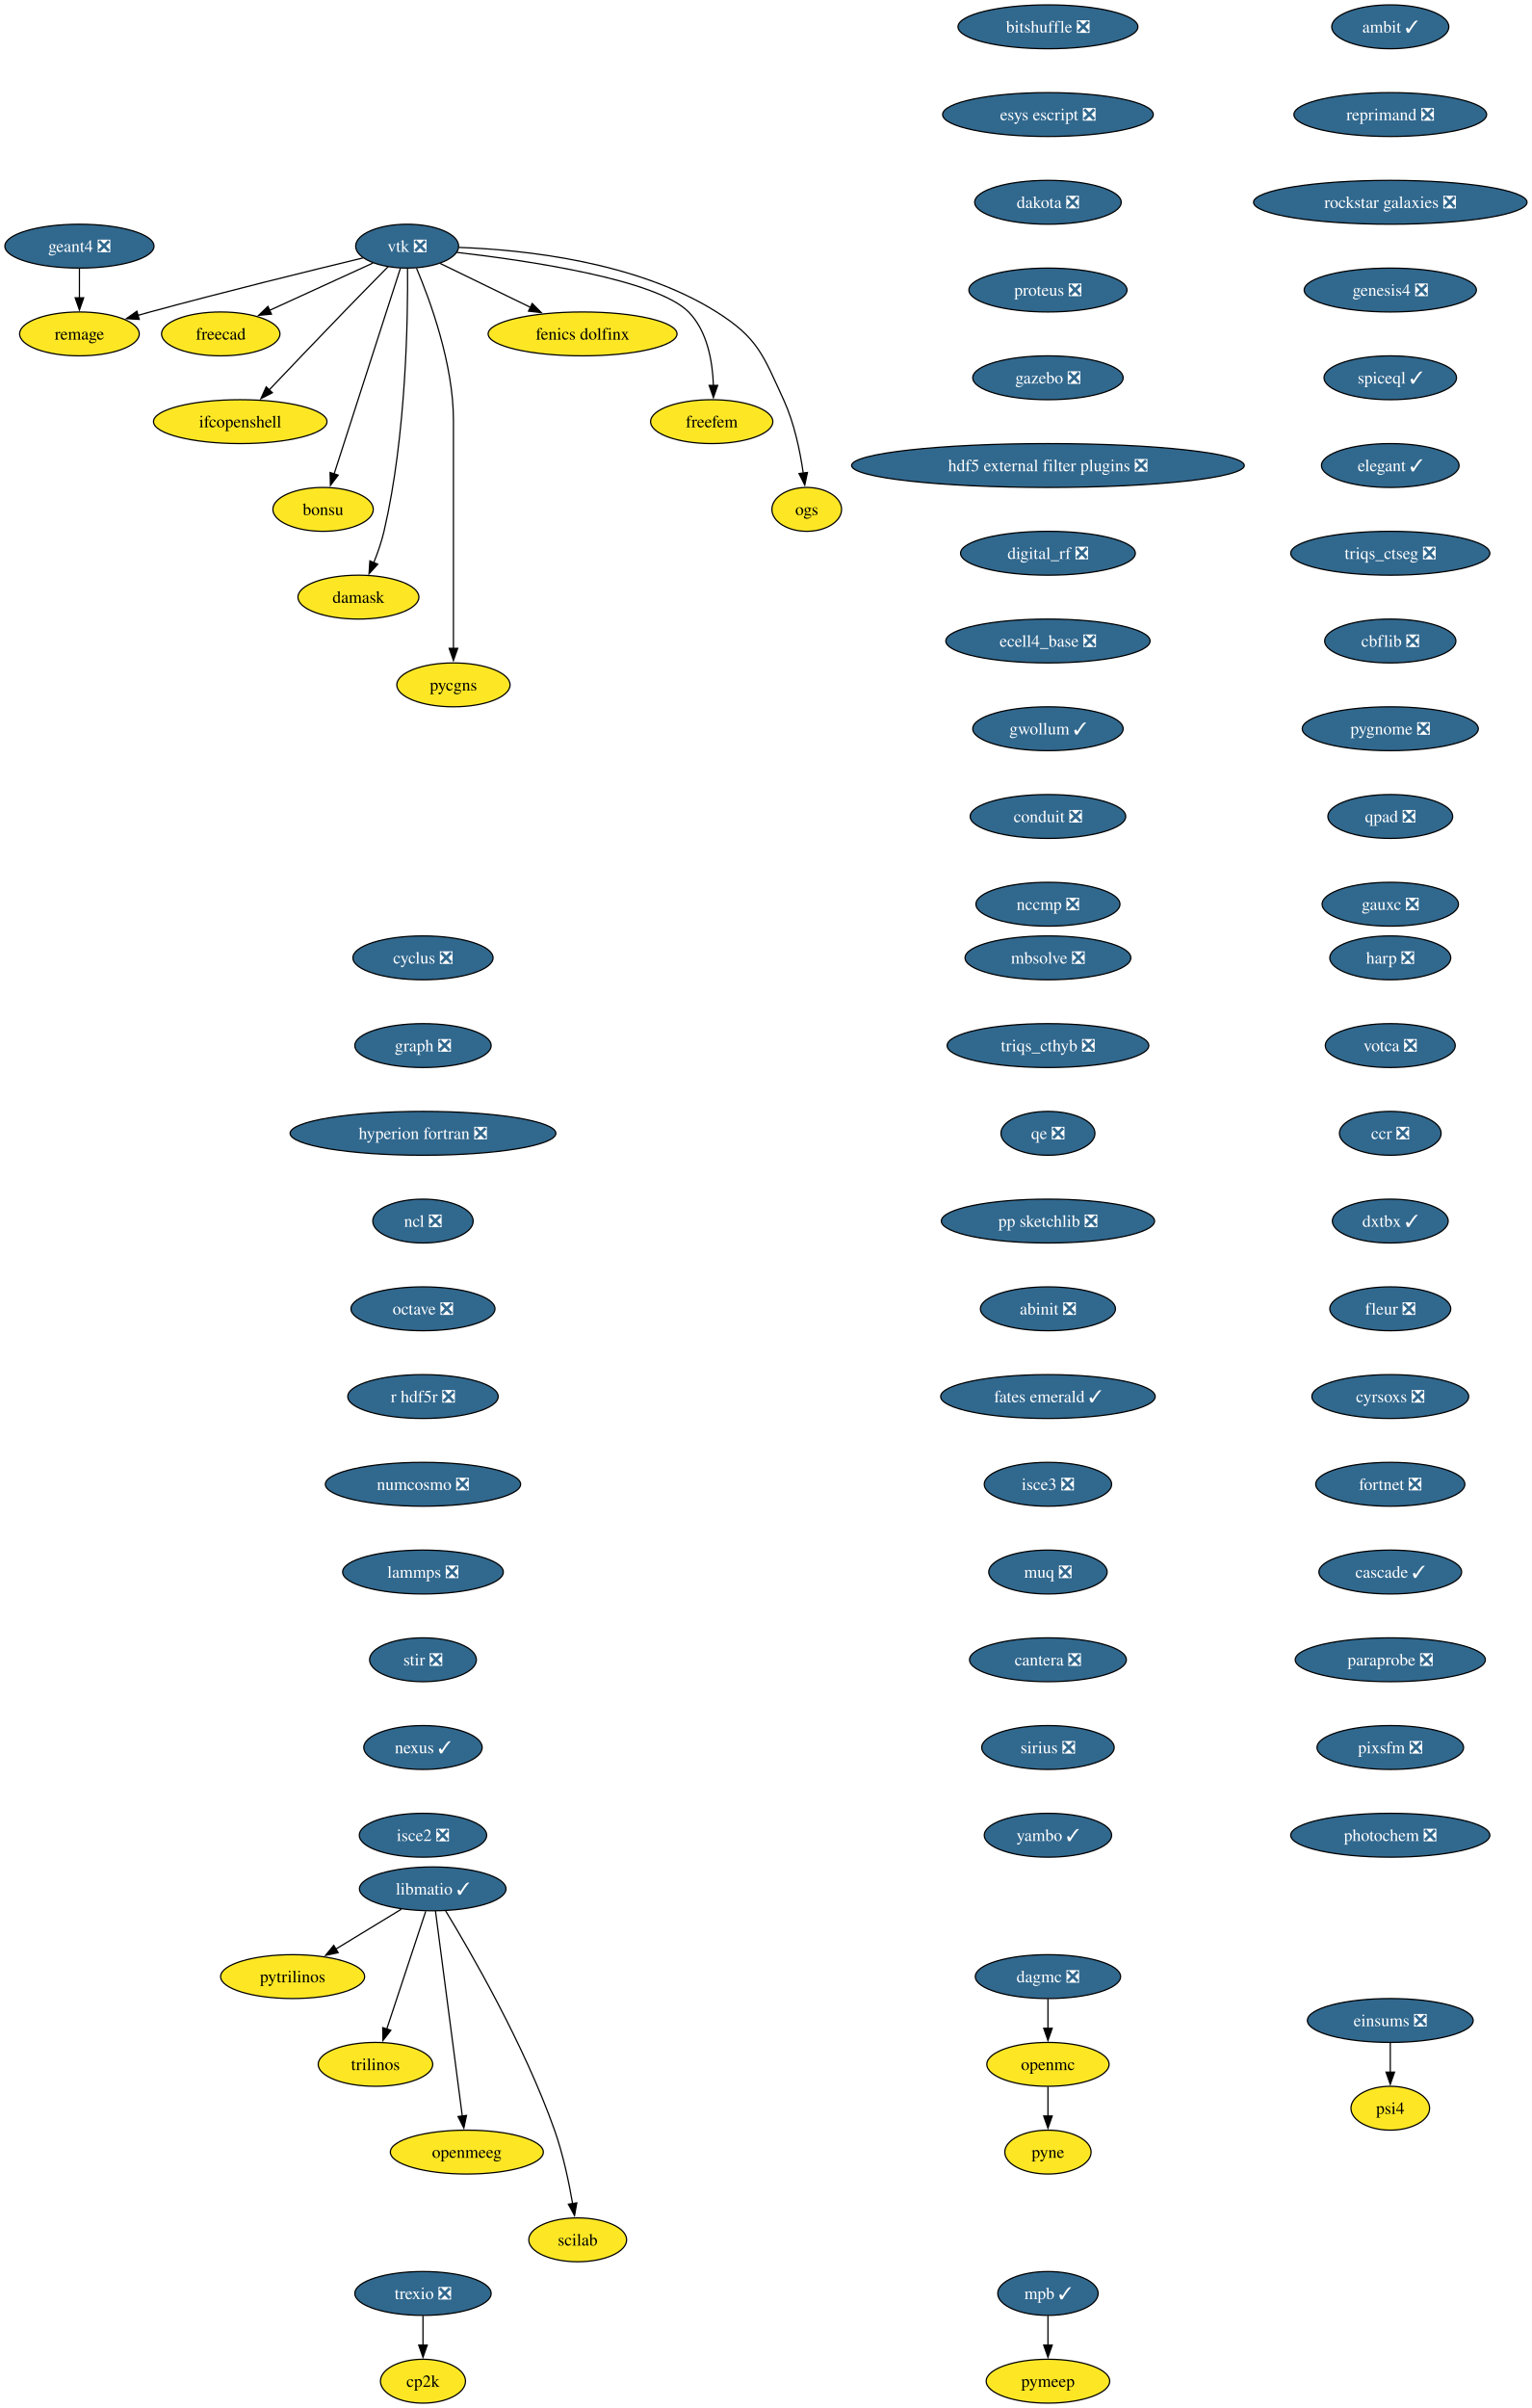
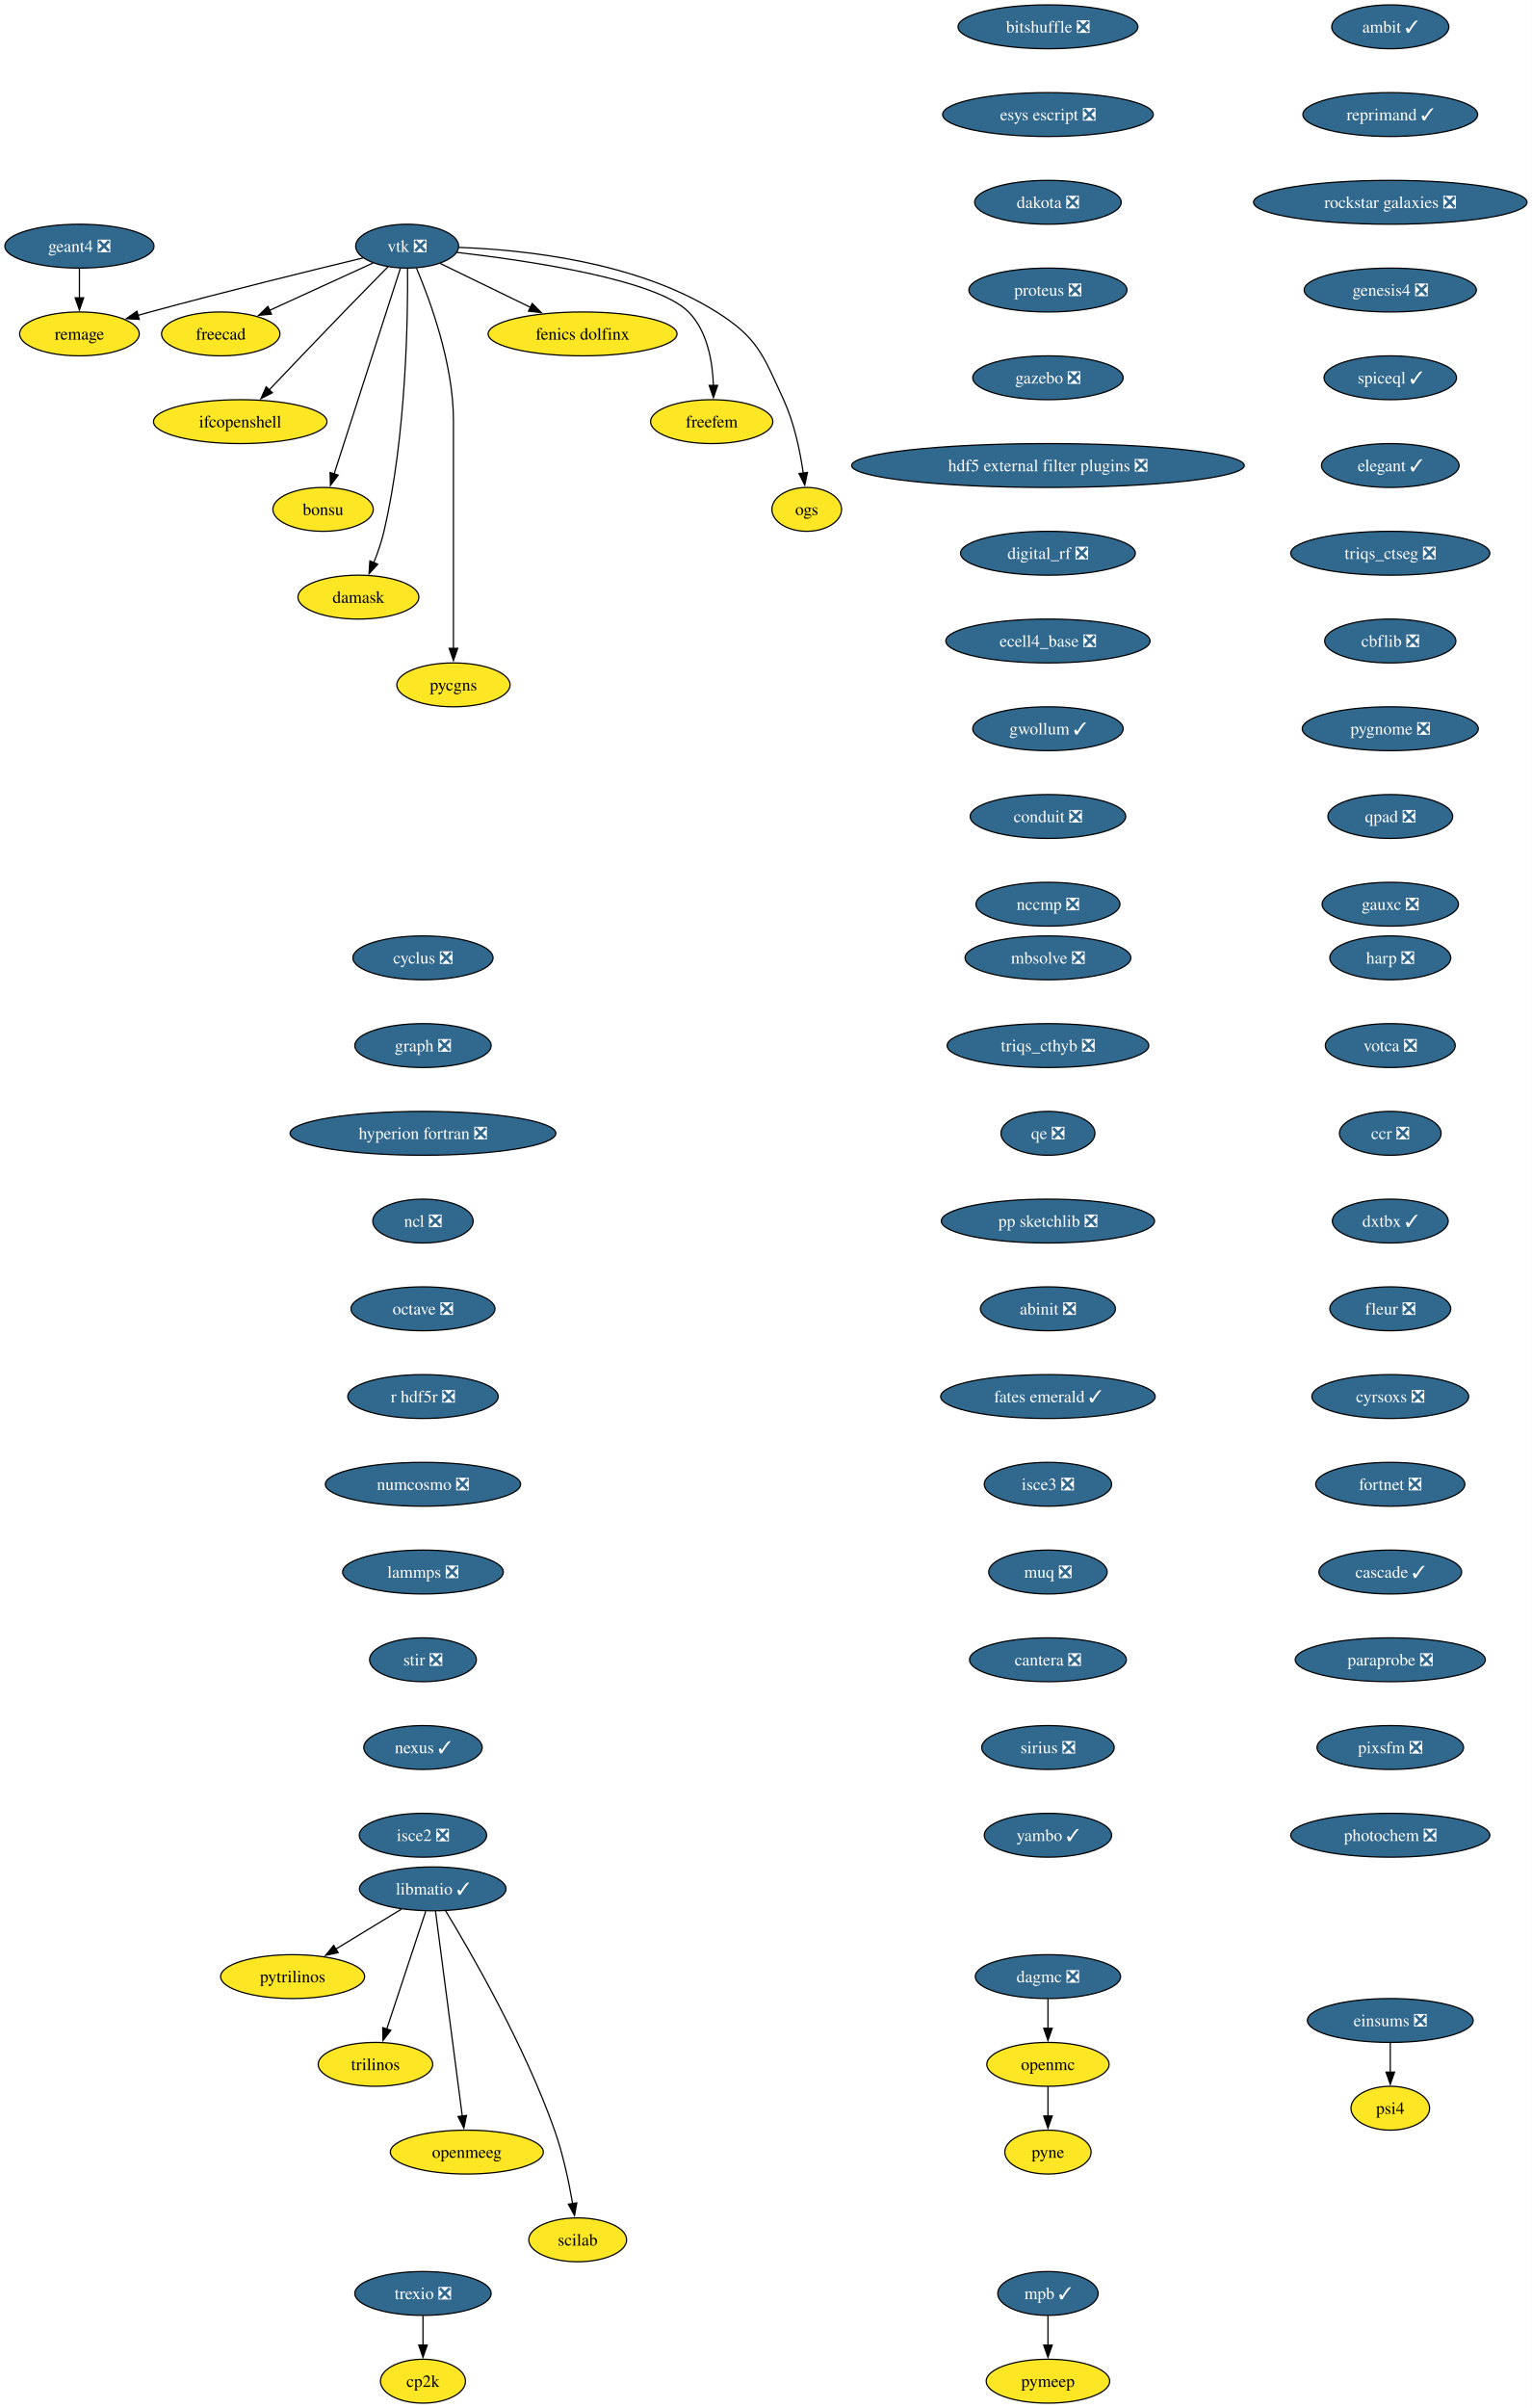
<svg xmlns="http://www.w3.org/2000/svg" xmlns:xlink="http://www.w3.org/1999/xlink" width="1257pt" height="1976pt" viewBox="0.00 0.00 1257.00 1976.00">
  <g id="graph0" class="graph" transform="scale(1 1) rotate(0) translate(4 1972)">
    <polygon fill="white" stroke="none" points="-4,4 -4,-1972 1253.44,-1972 1253.44,4 -4,4" />
    <g id="node1" class="node">
      <g id="a_node1">
        <a xlink:href="https://github.com/conda-forge/cyclus-feedstock/pull/112" xlink:title="cyclus ❎">
          <ellipse fill="#31688e" stroke="black" cx="343.2" cy="-1186" rx="57.52" ry="18" />
          <text xml:space="preserve" text-anchor="middle" x="343.2" y="-1181.33" font-family="Times,serif" font-size="14.00" fill="white">cyclus ❎</text>
        </a>
      </g>
    </g>
    <g id="node2" class="node">
      <g id="a_node2">
        <a xlink:href="https://github.com/conda-forge/graph-feedstock/pull/14" xlink:title="graph ❎">
          <ellipse fill="#31688e" stroke="black" cx="343.2" cy="-1114" rx="55.94" ry="18" />
          <text xml:space="preserve" text-anchor="middle" x="343.2" y="-1109.33" font-family="Times,serif" font-size="14.00" fill="white">graph ❎</text>
        </a>
      </g>
    </g>
    <g id="node3" class="node">
      <g id="a_node3">
        <a xlink:href="https://github.com/conda-forge/hyperion-fortran-feedstock/pull/36" xlink:title="hyperion fortran ❎">
          <ellipse fill="#31688e" stroke="black" cx="343.2" cy="-1042" rx="109.08" ry="18" />
          <text xml:space="preserve" text-anchor="middle" x="343.2" y="-1037.33" font-family="Times,serif" font-size="14.00" fill="white">hyperion fortran ❎</text>
        </a>
      </g>
    </g>
    <g id="node4" class="node">
      <g id="a_node4">
        <a xlink:href="https://github.com/conda-forge/ncl-feedstock/pull/171" xlink:title="ncl ❎">
          <ellipse fill="#31688e" stroke="black" cx="343.2" cy="-970" rx="41.21" ry="18" />
          <text xml:space="preserve" text-anchor="middle" x="343.2" y="-965.33" font-family="Times,serif" font-size="14.00" fill="white">ncl ❎</text>
        </a>
      </g>
    </g>
    <g id="node10" class="node">
      <g id="a_node10">
        <a xlink:href="https://github.com/conda-forge/octave-feedstock/pull/158" xlink:title="octave ❎">
          <ellipse fill="#31688e" stroke="black" cx="343.2" cy="-898" rx="59.1" ry="18" />
          <text xml:space="preserve" text-anchor="middle" x="343.2" y="-893.33" font-family="Times,serif" font-size="14.00" fill="white">octave ❎</text>
        </a>
      </g>
    </g>
    <g id="node5" class="node">
      <g id="a_node5">
        <a xlink:href="https://github.com/conda-forge/libmatio-feedstock/pull/62" xlink:title="libmatio ✓">
          <ellipse fill="#31688e" stroke="black" cx="351.2" cy="-422" rx="60.15" ry="18" />
          <text xml:space="preserve" text-anchor="middle" x="351.2" y="-417.32" font-family="Times,serif" font-size="14.00" fill="white">libmatio ✓</text>
        </a>
      </g>
    </g>
    <g id="node6" class="node">
      <g id="a_node6">
        <a xlink:href="https://github.com/conda-forge/pytrilinos-feedstock" xlink:title="pytrilinos">
          <ellipse fill="#fde725" stroke="black" cx="236.2" cy="-350" rx="59.1" ry="18" />
          <text xml:space="preserve" text-anchor="middle" x="236.2" y="-345.32" font-family="Times,serif" font-size="14.00">pytrilinos</text>
        </a>
      </g>
    </g>
    <g id="edge4" class="edge">
      <path fill="none" stroke="black" d="M325.4,-405.29C309.56,-395.65 289.07,-383.18 271.72,-372.62" />
      <polygon fill="black" stroke="black" points="273.58,-369.65 263.22,-367.44 269.94,-375.63 273.58,-369.65" />
    </g>
    <g id="node7" class="node">
      <g id="a_node7">
        <a xlink:href="https://github.com/conda-forge/trilinos-feedstock" xlink:title="trilinos">
          <ellipse fill="#fde725" stroke="black" cx="304.2" cy="-278" rx="47" ry="18" />
          <text xml:space="preserve" text-anchor="middle" x="304.2" y="-273.32" font-family="Times,serif" font-size="14.00">trilinos</text>
        </a>
      </g>
    </g>
    <g id="edge5" class="edge">
      <path fill="none" stroke="black" d="M345.44,-403.59C337.47,-379.5 322.99,-335.75 313.48,-307.03" />
      <polygon fill="black" stroke="black" points="316.81,-305.94 310.34,-297.55 310.16,-308.14 316.81,-305.94" />
    </g>
    <g id="node8" class="node">
      <g id="a_node8">
        <a xlink:href="https://github.com/conda-forge/openmeeg-feedstock" xlink:title="openmeeg">
          <ellipse fill="#fde725" stroke="black" cx="379.2" cy="-206" rx="62.78" ry="18" />
          <text xml:space="preserve" text-anchor="middle" x="379.2" y="-201.33" font-family="Times,serif" font-size="14.00">openmeeg</text>
        </a>
      </g>
    </g>
    <g id="edge6" class="edge">
      <path fill="none" stroke="black" d="M353.45,-403.85C358.25,-367.14 369.57,-280.66 375.47,-235.53" />
      <polygon fill="black" stroke="black" points="378.93,-236.1 376.75,-225.73 371.99,-235.19 378.93,-236.1" />
    </g>
    <g id="node9" class="node">
      <g id="a_node9">
        <a xlink:href="https://github.com/conda-forge/scilab-feedstock" xlink:title="scilab">
          <ellipse fill="#fde725" stroke="black" cx="470.2" cy="-134" rx="40.16" ry="18" />
          <text xml:space="preserve" text-anchor="middle" x="470.2" y="-129.32" font-family="Times,serif" font-size="14.00">scilab</text>
        </a>
      </g>
    </g>
    <g id="edge7" class="edge">
      <path fill="none" stroke="black" d="M361.75,-404.02C381.99,-370.72 426.45,-293.97 451.2,-224 458.14,-204.39 462.97,-181.42 466.02,-163.73" />
      <polygon fill="black" stroke="black" points="469.46,-164.35 467.61,-153.92 462.55,-163.23 469.46,-164.35" />
    </g>
    <g id="node11" class="node">
      <g id="a_node11">
        <a xlink:href="https://github.com/conda-forge/r-hdf5r-feedstock/pull/44" xlink:title="r hdf5r ❎">
          <ellipse fill="#31688e" stroke="black" cx="343.2" cy="-826" rx="61.73" ry="18" />
          <text xml:space="preserve" text-anchor="middle" x="343.2" y="-821.33" font-family="Times,serif" font-size="14.00" fill="white">r hdf5r ❎</text>
        </a>
      </g>
    </g>
    <g id="node14" class="node">
      <g id="a_node14">
        <a xlink:href="https://github.com/conda-forge/numcosmo-feedstock/pull/110" xlink:title="numcosmo ❎">
          <ellipse fill="#31688e" stroke="black" cx="343.2" cy="-754" rx="80.14" ry="18" />
          <text xml:space="preserve" text-anchor="middle" x="343.2" y="-749.33" font-family="Times,serif" font-size="14.00" fill="white">numcosmo ❎</text>
        </a>
      </g>
    </g>
    <g id="node12" class="node">
      <g id="a_node12">
        <a xlink:href="https://github.com/conda-forge/openmc-feedstock" xlink:title="openmc">
          <ellipse fill="#fde725" stroke="black" cx="856.2" cy="-278" rx="50.16" ry="18" />
          <text xml:space="preserve" text-anchor="middle" x="856.2" y="-273.32" font-family="Times,serif" font-size="14.00">openmc</text>
        </a>
      </g>
    </g>
    <g id="node13" class="node">
      <g id="a_node13">
        <a xlink:href="https://github.com/conda-forge/pyne-feedstock" xlink:title="pyne">
          <ellipse fill="#fde725" stroke="black" cx="856.2" cy="-206" rx="35.42" ry="18" />
          <text xml:space="preserve" text-anchor="middle" x="856.2" y="-201.32" font-family="Times,serif" font-size="14.00">pyne</text>
        </a>
      </g>
    </g>
    <g id="edge10" class="edge">
      <path fill="none" stroke="black" d="M856.2,-259.7C856.2,-252.41 856.2,-243.73 856.2,-235.54" />
      <polygon fill="black" stroke="black" points="859.7,-235.62 856.2,-225.62 852.7,-235.62 859.7,-235.62" />
    </g>
    <g id="node25" class="node">
      <g id="a_node25">
        <a xlink:href="https://github.com/conda-forge/lammps-feedstock/pull/239" xlink:title="lammps ❎">
          <ellipse fill="#31688e" stroke="black" cx="343.2" cy="-682" rx="65.94" ry="18" />
          <text xml:space="preserve" text-anchor="middle" x="343.2" y="-677.33" font-family="Times,serif" font-size="14.00" fill="white">lammps ❎</text>
        </a>
      </g>
    </g>
    <g id="node15" class="node">
      <g id="a_node15">
        <a xlink:href="https://github.com/conda-forge/vtk-feedstock/pull/436" xlink:title="vtk ❎">
          <ellipse fill="#31688e" stroke="black" cx="330.2" cy="-1770" rx="42.26" ry="18" />
          <text xml:space="preserve" text-anchor="middle" x="330.2" y="-1765.33" font-family="Times,serif" font-size="14.00" fill="white">vtk ❎</text>
        </a>
      </g>
    </g>
    <g id="node16" class="node">
      <g id="a_node16">
        <a xlink:href="https://github.com/conda-forge/freecad-feedstock" xlink:title="freecad">
          <ellipse fill="#fde725" stroke="black" cx="177.2" cy="-1698" rx="48.58" ry="18" />
          <text xml:space="preserve" text-anchor="middle" x="177.2" y="-1693.33" font-family="Times,serif" font-size="14.00">freecad</text>
        </a>
      </g>
    </g>
    <g id="edge12" class="edge">
      <path fill="none" stroke="black" d="M302.14,-1756.16C278.3,-1745.25 243.81,-1729.47 217.1,-1717.25" />
      <polygon fill="black" stroke="black" points="218.84,-1714.2 208.29,-1713.22 215.93,-1720.57 218.84,-1714.2" />
    </g>
    <g id="node17" class="node">
      <g id="a_node17">
        <a xlink:href="https://github.com/conda-forge/ifcopenshell-feedstock" xlink:title="ifcopenshell">
          <ellipse fill="#fde725" stroke="black" cx="193.2" cy="-1626" rx="71.2" ry="18" />
          <text xml:space="preserve" text-anchor="middle" x="193.2" y="-1621.33" font-family="Times,serif" font-size="14.00">ifcopenshell</text>
        </a>
      </g>
    </g>
    <g id="edge13" class="edge">
      <path fill="none" stroke="black" d="M314.68,-1753.28C304.31,-1742.77 290.4,-1728.6 278.2,-1716 257.39,-1694.5 233.9,-1669.88 216.9,-1651.99" />
      <polygon fill="black" stroke="black" points="219.58,-1649.73 210.16,-1644.89 214.51,-1654.55 219.58,-1649.73" />
    </g>
    <g id="node18" class="node">
      <g id="a_node18">
        <a xlink:href="https://github.com/conda-forge/bonsu-feedstock" xlink:title="bonsu">
          <ellipse fill="#fde725" stroke="black" cx="261.2" cy="-1554" rx="41.21" ry="18" />
          <text xml:space="preserve" text-anchor="middle" x="261.2" y="-1549.33" font-family="Times,serif" font-size="14.00">bonsu</text>
        </a>
      </g>
    </g>
    <g id="edge14" class="edge">
      <path fill="none" stroke="black" d="M324.67,-1751.85C312.79,-1714.99 284.72,-1627.92 270.22,-1582.96" />
      <polygon fill="black" stroke="black" points="273.62,-1582.12 267.22,-1573.67 266.96,-1584.26 273.62,-1582.12" />
    </g>
    <g id="node19" class="node">
      <g id="a_node19">
        <a xlink:href="https://github.com/conda-forge/damask-feedstock" xlink:title="damask">
          <ellipse fill="#fde725" stroke="black" cx="290.2" cy="-1482" rx="49.63" ry="18" />
          <text xml:space="preserve" text-anchor="middle" x="290.2" y="-1477.33" font-family="Times,serif" font-size="14.00">damask</text>
        </a>
      </g>
    </g>
    <g id="edge15" class="edge">
      <path fill="none" stroke="black" d="M330.52,-1751.78C330.87,-1712.79 329.65,-1615.05 311.2,-1536 309.19,-1527.39 306.03,-1518.33 302.76,-1510.18" />
      <polygon fill="black" stroke="black" points="306.06,-1509 298.92,-1501.17 299.62,-1511.74 306.06,-1509" />
    </g>
    <g id="node20" class="node">
      <g id="a_node20">
        <a xlink:href="https://github.com/conda-forge/pycgns-feedstock" xlink:title="pycgns">
          <ellipse fill="#fde725" stroke="black" cx="368.2" cy="-1410" rx="46.47" ry="18" />
          <text xml:space="preserve" text-anchor="middle" x="368.2" y="-1405.33" font-family="Times,serif" font-size="14.00">pycgns</text>
        </a>
      </g>
    </g>
    <g id="edge16" class="edge">
      <path fill="none" stroke="black" d="M337.89,-1751.91C349,-1725.62 368.2,-1673.45 368.2,-1627 368.2,-1627 368.2,-1627 368.2,-1553 368.2,-1513.74 368.2,-1468.38 368.2,-1439.69" />
      <polygon fill="black" stroke="black" points="371.7,-1440 368.2,-1430 364.7,-1440 371.7,-1440" />
    </g>
    <g id="node21" class="node">
      <g id="a_node21">
        <a xlink:href="https://github.com/conda-forge/fenics-dolfinx-feedstock" xlink:title="fenics dolfinx">
          <ellipse fill="#fde725" stroke="black" cx="474.2" cy="-1698" rx="77.52" ry="18" />
          <text xml:space="preserve" text-anchor="middle" x="474.2" y="-1693.33" font-family="Times,serif" font-size="14.00">fenics dolfinx</text>
        </a>
      </g>
    </g>
    <g id="edge17" class="edge">
      <path fill="none" stroke="black" d="M357.29,-1755.83C378.15,-1745.69 407.4,-1731.48 431.42,-1719.8" />
      <polygon fill="black" stroke="black" points="432.87,-1722.98 440.33,-1715.47 429.81,-1716.69 432.87,-1722.98" />
    </g>
    <g id="node22" class="node">
      <g id="a_node22">
        <a xlink:href="https://github.com/conda-forge/freefem-feedstock" xlink:title="freefem">
          <ellipse fill="#fde725" stroke="black" cx="580.2" cy="-1626" rx="50.16" ry="18" />
          <text xml:space="preserve" text-anchor="middle" x="580.2" y="-1621.33" font-family="Times,serif" font-size="14.00">freefem</text>
        </a>
      </g>
    </g>
    <g id="edge18" class="edge">
      <path fill="none" stroke="black" d="M370.85,-1764.91C429.84,-1758.12 535,-1742.6 561.2,-1716 576.72,-1700.25 580.95,-1675.12 581.6,-1655.57" />
      <polygon fill="black" stroke="black" points="585.1,-1655.78 581.6,-1645.77 578.1,-1655.77 585.1,-1655.78" />
    </g>
    <g id="node23" class="node">
      <g id="a_node23">
        <a xlink:href="https://github.com/conda-forge/ogs-feedstock" xlink:title="ogs">
          <ellipse fill="#fde725" stroke="black" cx="658.2" cy="-1554" rx="28.59" ry="18" />
          <text xml:space="preserve" text-anchor="middle" x="658.2" y="-1549.33" font-family="Times,serif" font-size="14.00">ogs</text>
        </a>
      </g>
    </g>
    <g id="edge19" class="edge">
      <path fill="none" stroke="black" d="M372.66,-1768.98C425.98,-1767.08 518.45,-1757.41 584.2,-1716 618.28,-1694.54 622.37,-1680.58 639.2,-1644 647.99,-1624.9 652.78,-1601.61 655.35,-1583.64" />
      <polygon fill="black" stroke="black" points="658.79,-1584.3 656.58,-1573.94 651.85,-1583.42 658.79,-1584.3" />
    </g>
    <g id="node24" class="node">
      <g id="a_node24">
        <a xlink:href="https://github.com/conda-forge/remage-feedstock" xlink:title="remage">
          <ellipse fill="#fde725" stroke="black" cx="61.2" cy="-1698" rx="49.1" ry="18" />
          <text xml:space="preserve" text-anchor="middle" x="61.2" y="-1693.33" font-family="Times,serif" font-size="14.00">remage</text>
        </a>
      </g>
    </g>
    <g id="edge20" class="edge">
      <path fill="none" stroke="black" d="M293.88,-1760.33C251.74,-1750.17 180.25,-1732.61 119.2,-1716 115.92,-1715.11 112.53,-1714.17 109.13,-1713.2" />
      <polygon fill="black" stroke="black" points="110.3,-1709.9 99.73,-1710.52 108.38,-1716.63 110.3,-1709.9" />
    </g>
    <g id="node28" class="node">
      <g id="a_node28">
        <a xlink:href="https://github.com/conda-forge/stir-feedstock/pull/156" xlink:title="stir ❎">
          <ellipse fill="#31688e" stroke="black" cx="343.2" cy="-610" rx="43.84" ry="18" />
          <text xml:space="preserve" text-anchor="middle" x="343.2" y="-605.33" font-family="Times,serif" font-size="14.00" fill="white">stir ❎</text>
        </a>
      </g>
    </g>
    <g id="node26" class="node">
      <g id="a_node26">
        <a xlink:href="https://github.com/conda-forge/mpb-feedstock/pull/51" xlink:title="mpb ✓">
          <ellipse fill="#31688e" stroke="black" cx="856.2" cy="-90" rx="41.21" ry="18" />
          <text xml:space="preserve" text-anchor="middle" x="856.2" y="-85.33" font-family="Times,serif" font-size="14.00" fill="white">mpb ✓</text>
        </a>
      </g>
    </g>
    <g id="node27" class="node">
      <g id="a_node27">
        <a xlink:href="https://github.com/conda-forge/pymeep-feedstock" xlink:title="pymeep">
          <ellipse fill="#fde725" stroke="black" cx="856.2" cy="-18" rx="50.68" ry="18" />
          <text xml:space="preserve" text-anchor="middle" x="856.2" y="-13.32" font-family="Times,serif" font-size="14.00">pymeep</text>
        </a>
      </g>
    </g>
    <g id="edge22" class="edge">
      <path fill="none" stroke="black" d="M856.2,-71.7C856.2,-64.41 856.2,-55.73 856.2,-47.54" />
      <polygon fill="black" stroke="black" points="859.7,-47.62 856.2,-37.62 852.7,-47.62 859.7,-47.62" />
    </g>
    <g id="node29" class="node">
      <g id="a_node29">
        <a xlink:href="https://github.com/conda-forge/nexus-feedstock/pull/27" xlink:title="nexus ✓">
          <ellipse fill="#31688e" stroke="black" cx="343.2" cy="-538" rx="48.58" ry="18" />
          <text xml:space="preserve" text-anchor="middle" x="343.2" y="-533.33" font-family="Times,serif" font-size="14.00" fill="white">nexus ✓</text>
        </a>
      </g>
    </g>
    <g id="node30" class="node">
      <g id="a_node30">
        <a xlink:href="https://github.com/conda-forge/isce2-feedstock/pull/83" xlink:title="isce2 ❎">
          <ellipse fill="#31688e" stroke="black" cx="343.2" cy="-466" rx="52.26" ry="18" />
          <text xml:space="preserve" text-anchor="middle" x="343.2" y="-461.32" font-family="Times,serif" font-size="14.00" fill="white">isce2 ❎</text>
        </a>
      </g>
    </g>
    <g id="node31" class="node">
      <g id="a_node31">
        <a xlink:href="https://github.com/conda-forge/geant4-feedstock/pull/95" xlink:title="geant4 ❎">
          <ellipse fill="#31688e" stroke="black" cx="61.2" cy="-1770" rx="61.2" ry="18" />
          <text xml:space="preserve" text-anchor="middle" x="61.2" y="-1765.33" font-family="Times,serif" font-size="14.00" fill="white">geant4 ❎</text>
        </a>
      </g>
    </g>
    <g id="edge26" class="edge">
      <path fill="none" stroke="black" d="M61.2,-1751.7C61.2,-1744.41 61.2,-1735.73 61.2,-1727.54" />
      <polygon fill="black" stroke="black" points="64.7,-1727.62 61.2,-1717.62 57.7,-1727.62 64.7,-1727.62" />
    </g>
    <g id="node32" class="node">
      <g id="a_node32">
        <a xlink:href="https://github.com/conda-forge/bitshuffle-feedstock/pull/64" xlink:title="bitshuffle ❎">
          <ellipse fill="#31688e" stroke="black" cx="856.2" cy="-1950" rx="73.83" ry="18" />
          <text xml:space="preserve" text-anchor="middle" x="856.2" y="-1945.33" font-family="Times,serif" font-size="14.00" fill="white">bitshuffle ❎</text>
        </a>
      </g>
    </g>
    <g id="node33" class="node">
      <g id="a_node33">
        <a xlink:href="https://github.com/conda-forge/esys-escript-feedstock/pull/83" xlink:title="esys escript ❎">
          <ellipse fill="#31688e" stroke="black" cx="856.2" cy="-1878" rx="86.46" ry="18" />
          <text xml:space="preserve" text-anchor="middle" x="856.2" y="-1873.33" font-family="Times,serif" font-size="14.00" fill="white">esys escript ❎</text>
        </a>
      </g>
    </g>
    <g id="node34" class="node">
      <g id="a_node34">
        <a xlink:href="https://github.com/conda-forge/dakota-feedstock/pull/61" xlink:title="dakota ❎">
          <ellipse fill="#31688e" stroke="black" cx="856.2" cy="-1806" rx="60.15" ry="18" />
          <text xml:space="preserve" text-anchor="middle" x="856.2" y="-1801.33" font-family="Times,serif" font-size="14.00" fill="white">dakota ❎</text>
        </a>
      </g>
    </g>
    <g id="node35" class="node">
      <g id="a_node35">
        <a xlink:href="https://github.com/conda-forge/proteus-feedstock/pull/78" xlink:title="proteus ❎">
          <ellipse fill="#31688e" stroke="black" cx="856.2" cy="-1734" rx="64.89" ry="18" />
          <text xml:space="preserve" text-anchor="middle" x="856.2" y="-1729.33" font-family="Times,serif" font-size="14.00" fill="white">proteus ❎</text>
        </a>
      </g>
    </g>
    <g id="node37" class="node">
      <g id="a_node37">
        <a xlink:href="https://github.com/conda-forge/gazebo-feedstock/pull/259" xlink:title="gazebo ❎">
          <ellipse fill="#31688e" stroke="black" cx="856.2" cy="-1662" rx="61.73" ry="18" />
          <text xml:space="preserve" text-anchor="middle" x="856.2" y="-1657.33" font-family="Times,serif" font-size="14.00" fill="white">gazebo ❎</text>
        </a>
      </g>
    </g>
    <g id="node36" class="node">
      <g id="a_node36">
        <a xlink:href="https://github.com/conda-forge/cp2k-feedstock" xlink:title="cp2k">
          <ellipse fill="#fde725" stroke="black" cx="343.2" cy="-18" rx="34.9" ry="18" />
          <text xml:space="preserve" text-anchor="middle" x="343.2" y="-13.32" font-family="Times,serif" font-size="14.00">cp2k</text>
        </a>
      </g>
    </g>
    <g id="node38" class="node">
      <g id="a_node38">
        <a xlink:href="https://github.com/conda-forge/hdf5-external-filter-plugins-feedstock/pull/29" xlink:title="hdf5 external filter plugins ❎">
          <ellipse fill="#31688e" stroke="black" cx="856.2" cy="-1590" rx="161.17" ry="18" />
          <text xml:space="preserve" text-anchor="middle" x="856.2" y="-1585.33" font-family="Times,serif" font-size="14.00" fill="white">hdf5 external filter plugins ❎</text>
        </a>
      </g>
    </g>
    <g id="node39" class="node">
      <g id="a_node39">
        <a xlink:href="https://github.com/conda-forge/digital_rf-feedstock/pull/42" xlink:title="digital_rf ❎">
          <ellipse fill="#31688e" stroke="black" cx="856.2" cy="-1518" rx="71.73" ry="18" />
          <text xml:space="preserve" text-anchor="middle" x="856.2" y="-1513.33" font-family="Times,serif" font-size="14.00" fill="white">digital_rf ❎</text>
        </a>
      </g>
    </g>
    <g id="node40" class="node">
      <g id="a_node40">
        <a xlink:href="https://github.com/conda-forge/ecell4_base-feedstock/pull/37" xlink:title="ecell4_base ❎">
          <ellipse fill="#31688e" stroke="black" cx="856.2" cy="-1446" rx="83.83" ry="18" />
          <text xml:space="preserve" text-anchor="middle" x="856.2" y="-1441.33" font-family="Times,serif" font-size="14.00" fill="white">ecell4_base ❎</text>
        </a>
      </g>
    </g>
    <g id="node41" class="node">
      <g id="a_node41">
        <a xlink:href="https://github.com/conda-forge/gwollum-feedstock/pull/74" xlink:title="gwollum ✓">
          <ellipse fill="#31688e" stroke="black" cx="856.2" cy="-1374" rx="61.73" ry="18" />
          <text xml:space="preserve" text-anchor="middle" x="856.2" y="-1369.33" font-family="Times,serif" font-size="14.00" fill="white">gwollum ✓</text>
        </a>
      </g>
    </g>
    <g id="node42" class="node">
      <g id="a_node42">
        <a xlink:href="https://github.com/conda-forge/conduit-feedstock/pull/59" xlink:title="conduit ❎">
          <ellipse fill="#31688e" stroke="black" cx="856.2" cy="-1302" rx="63.84" ry="18" />
          <text xml:space="preserve" text-anchor="middle" x="856.2" y="-1297.33" font-family="Times,serif" font-size="14.00" fill="white">conduit ❎</text>
        </a>
      </g>
    </g>
    <g id="node43" class="node">
      <g id="a_node43">
        <a xlink:href="https://github.com/conda-forge/nccmp-feedstock/pull/27" xlink:title="nccmp ❎">
          <ellipse fill="#31688e" stroke="black" cx="856.2" cy="-1230" rx="59.1" ry="18" />
          <text xml:space="preserve" text-anchor="middle" x="856.2" y="-1225.33" font-family="Times,serif" font-size="14.00" fill="white">nccmp ❎</text>
        </a>
      </g>
    </g>
    <g id="node44" class="node">
      <g id="a_node44">
        <a xlink:href="https://github.com/conda-forge/dagmc-feedstock/pull/42" xlink:title="dagmc ❎">
          <ellipse fill="#31688e" stroke="black" cx="856.2" cy="-350" rx="59.63" ry="18" />
          <text xml:space="preserve" text-anchor="middle" x="856.2" y="-345.32" font-family="Times,serif" font-size="14.00" fill="white">dagmc ❎</text>
        </a>
      </g>
    </g>
    <g id="edge37" class="edge">
      <path fill="none" stroke="black" d="M856.2,-331.7C856.2,-324.41 856.2,-315.73 856.2,-307.54" />
      <polygon fill="black" stroke="black" points="859.7,-307.62 856.2,-297.62 852.7,-307.62 859.7,-307.62" />
    </g>
    <g id="node45" class="node">
      <g id="a_node45">
        <a xlink:href="https://github.com/conda-forge/mbsolve-feedstock/pull/23" xlink:title="mbsolve ❎">
          <ellipse fill="#31688e" stroke="black" cx="856.2" cy="-1186" rx="68.04" ry="18" />
          <text xml:space="preserve" text-anchor="middle" x="856.2" y="-1181.33" font-family="Times,serif" font-size="14.00" fill="white">mbsolve ❎</text>
        </a>
      </g>
    </g>
    <g id="node46" class="node">
      <g id="a_node46">
        <a xlink:href="https://github.com/conda-forge/triqs_cthyb-feedstock/pull/55" xlink:title="triqs_cthyb ❎">
          <ellipse fill="#31688e" stroke="black" cx="856.2" cy="-1114" rx="82.77" ry="18" />
          <text xml:space="preserve" text-anchor="middle" x="856.2" y="-1109.33" font-family="Times,serif" font-size="14.00" fill="white">triqs_cthyb ❎</text>
        </a>
      </g>
    </g>
    <g id="node47" class="node">
      <g id="a_node47">
        <a xlink:href="https://github.com/conda-forge/qe-feedstock/pull/80" xlink:title="qe ❎">
          <ellipse fill="#31688e" stroke="black" cx="856.2" cy="-1042" rx="38.58" ry="18" />
          <text xml:space="preserve" text-anchor="middle" x="856.2" y="-1037.33" font-family="Times,serif" font-size="14.00" fill="white">qe ❎</text>
        </a>
      </g>
    </g>
    <g id="node48" class="node">
      <g id="a_node48">
        <a xlink:href="https://github.com/conda-forge/pp-sketchlib-feedstock/pull/67" xlink:title="pp sketchlib ❎">
          <ellipse fill="#31688e" stroke="black" cx="856.2" cy="-970" rx="87.51" ry="18" />
          <text xml:space="preserve" text-anchor="middle" x="856.2" y="-965.33" font-family="Times,serif" font-size="14.00" fill="white">pp sketchlib ❎</text>
        </a>
      </g>
    </g>
    <g id="node49" class="node">
      <g id="a_node49">
        <a xlink:href="https://github.com/conda-forge/abinit-feedstock/pull/82" xlink:title="abinit ❎">
          <ellipse fill="#31688e" stroke="black" cx="856.2" cy="-898" rx="55.42" ry="18" />
          <text xml:space="preserve" text-anchor="middle" x="856.2" y="-893.33" font-family="Times,serif" font-size="14.00" fill="white">abinit ❎</text>
        </a>
      </g>
    </g>
    <g id="node50" class="node">
      <g id="a_node50">
        <a xlink:href="https://github.com/conda-forge/fates-emerald-feedstock/pull/24" xlink:title="fates emerald ✓">
          <ellipse fill="#31688e" stroke="black" cx="856.2" cy="-826" rx="88.04" ry="18" />
          <text xml:space="preserve" text-anchor="middle" x="856.2" y="-821.33" font-family="Times,serif" font-size="14.00" fill="white">fates emerald ✓</text>
        </a>
      </g>
    </g>
    <g id="node51" class="node">
      <g id="a_node51">
        <a xlink:href="https://github.com/conda-forge/isce3-feedstock/pull/113" xlink:title="isce3 ❎">
          <ellipse fill="#31688e" stroke="black" cx="856.2" cy="-754" rx="52.26" ry="18" />
          <text xml:space="preserve" text-anchor="middle" x="856.2" y="-749.33" font-family="Times,serif" font-size="14.00" fill="white">isce3 ❎</text>
        </a>
      </g>
    </g>
    <g id="node52" class="node">
      <g id="a_node52">
        <a xlink:href="https://github.com/conda-forge/muq-feedstock/pull/63" xlink:title="muq ❎">
          <ellipse fill="#31688e" stroke="black" cx="856.2" cy="-682" rx="48.58" ry="18" />
          <text xml:space="preserve" text-anchor="middle" x="856.2" y="-677.33" font-family="Times,serif" font-size="14.00" fill="white">muq ❎</text>
        </a>
      </g>
    </g>
    <g id="node53" class="node">
      <g id="a_node53">
        <a xlink:href="https://github.com/conda-forge/cantera-feedstock/pull/70" xlink:title="cantera ❎">
          <ellipse fill="#31688e" stroke="black" cx="856.2" cy="-610" rx="64.36" ry="18" />
          <text xml:space="preserve" text-anchor="middle" x="856.2" y="-605.33" font-family="Times,serif" font-size="14.00" fill="white">cantera ❎</text>
        </a>
      </g>
    </g>
    <g id="node54" class="node">
      <g id="a_node54">
        <a xlink:href="https://github.com/conda-forge/sirius-feedstock/pull/37" xlink:title="sirius ❎">
          <ellipse fill="#31688e" stroke="black" cx="856.2" cy="-538" rx="54.36" ry="18" />
          <text xml:space="preserve" text-anchor="middle" x="856.2" y="-533.33" font-family="Times,serif" font-size="14.00" fill="white">sirius ❎</text>
        </a>
      </g>
    </g>
    <g id="node55" class="node">
      <g id="a_node55">
        <a xlink:href="https://github.com/conda-forge/yambo-feedstock/pull/52" xlink:title="yambo ✓">
          <ellipse fill="#31688e" stroke="black" cx="856.2" cy="-466" rx="52.26" ry="18" />
          <text xml:space="preserve" text-anchor="middle" x="856.2" y="-461.32" font-family="Times,serif" font-size="14.00" fill="white">yambo ✓</text>
        </a>
      </g>
    </g>
    <g id="node56" class="node">
      <g id="a_node56">
        <a xlink:href="https://github.com/conda-forge/harp-feedstock/pull/57" xlink:title="harp ❎">
          <ellipse fill="#31688e" stroke="black" cx="1137.2" cy="-1186" rx="49.63" ry="18" />
          <text xml:space="preserve" text-anchor="middle" x="1137.2" y="-1181.33" font-family="Times,serif" font-size="14.00" fill="white">harp ❎</text>
        </a>
      </g>
    </g>
    <g id="node57" class="node">
      <g id="a_node57">
        <a xlink:href="https://github.com/conda-forge/votca-feedstock/pull/33" xlink:title="votca ❎">
          <ellipse fill="#31688e" stroke="black" cx="1137.2" cy="-1114" rx="53.31" ry="18" />
          <text xml:space="preserve" text-anchor="middle" x="1137.2" y="-1109.33" font-family="Times,serif" font-size="14.00" fill="white">votca ❎</text>
        </a>
      </g>
    </g>
    <g id="node58" class="node">
      <g id="a_node58">
        <a xlink:href="https://github.com/conda-forge/ccr-feedstock/pull/14" xlink:title="ccr ❎">
          <ellipse fill="#31688e" stroke="black" cx="1137.2" cy="-1042" rx="41.74" ry="18" />
          <text xml:space="preserve" text-anchor="middle" x="1137.2" y="-1037.33" font-family="Times,serif" font-size="14.00" fill="white">ccr ❎</text>
        </a>
      </g>
    </g>
    <g id="node59" class="node">
      <g id="a_node59">
        <a xlink:href="https://github.com/conda-forge/dxtbx-feedstock/pull/98" xlink:title="dxtbx ✓">
          <ellipse fill="#31688e" stroke="black" cx="1137.2" cy="-970" rx="47.53" ry="18" />
          <text xml:space="preserve" text-anchor="middle" x="1137.2" y="-965.33" font-family="Times,serif" font-size="14.00" fill="white">dxtbx ✓</text>
        </a>
      </g>
    </g>
    <g id="node60" class="node">
      <g id="a_node60">
        <a xlink:href="https://github.com/conda-forge/fleur-feedstock/pull/28" xlink:title="fleur ❎">
          <ellipse fill="#31688e" stroke="black" cx="1137.2" cy="-898" rx="49.63" ry="18" />
          <text xml:space="preserve" text-anchor="middle" x="1137.2" y="-893.33" font-family="Times,serif" font-size="14.00" fill="white">fleur ❎</text>
        </a>
      </g>
    </g>
    <g id="node61" class="node">
      <g id="a_node61">
        <a xlink:href="https://github.com/conda-forge/cyrsoxs-feedstock/pull/31" xlink:title="cyrsoxs ❎">
          <ellipse fill="#31688e" stroke="black" cx="1137.2" cy="-826" rx="64.36" ry="18" />
          <text xml:space="preserve" text-anchor="middle" x="1137.2" y="-821.33" font-family="Times,serif" font-size="14.00" fill="white">cyrsoxs ❎</text>
        </a>
      </g>
    </g>
    <g id="node63" class="node">
      <g id="a_node63">
        <a xlink:href="https://github.com/conda-forge/fortnet-feedstock/pull/14" xlink:title="fortnet ❎">
          <ellipse fill="#31688e" stroke="black" cx="1137.2" cy="-754" rx="61.2" ry="18" />
          <text xml:space="preserve" text-anchor="middle" x="1137.2" y="-749.33" font-family="Times,serif" font-size="14.00" fill="white">fortnet ❎</text>
        </a>
      </g>
    </g>
    <g id="node62" class="node">
      <g id="a_node62">
        <a xlink:href="https://github.com/conda-forge/trexio-feedstock/pull/20" xlink:title="trexio ❎">
          <ellipse fill="#31688e" stroke="black" cx="343.2" cy="-90" rx="55.94" ry="18" />
          <text xml:space="preserve" text-anchor="middle" x="343.2" y="-85.33" font-family="Times,serif" font-size="14.00" fill="white">trexio ❎</text>
        </a>
      </g>
    </g>
    <g id="edge53" class="edge">
      <path fill="none" stroke="black" d="M343.2,-71.7C343.2,-64.41 343.2,-55.73 343.2,-47.54" />
      <polygon fill="black" stroke="black" points="346.7,-47.62 343.2,-37.62 339.7,-47.62 346.7,-47.62" />
    </g>
    <g id="node64" class="node">
      <g id="a_node64">
        <a xlink:href="https://github.com/conda-forge/cascade-feedstock/pull/44" xlink:title="cascade ✓">
          <ellipse fill="#31688e" stroke="black" cx="1137.2" cy="-682" rx="58.57" ry="18" />
          <text xml:space="preserve" text-anchor="middle" x="1137.2" y="-677.33" font-family="Times,serif" font-size="14.00" fill="white">cascade ✓</text>
        </a>
      </g>
    </g>
    <g id="node65" class="node">
      <g id="a_node65">
        <a xlink:href="https://github.com/conda-forge/paraprobe-feedstock/pull/24" xlink:title="paraprobe ❎">
          <ellipse fill="#31688e" stroke="black" cx="1137.2" cy="-610" rx="78.04" ry="18" />
          <text xml:space="preserve" text-anchor="middle" x="1137.2" y="-605.33" font-family="Times,serif" font-size="14.00" fill="white">paraprobe ❎</text>
        </a>
      </g>
    </g>
    <g id="node66" class="node">
      <g id="a_node66">
        <a xlink:href="https://github.com/conda-forge/pixsfm-feedstock/pull/43" xlink:title="pixsfm ❎">
          <ellipse fill="#31688e" stroke="black" cx="1137.2" cy="-538" rx="60.15" ry="18" />
          <text xml:space="preserve" text-anchor="middle" x="1137.2" y="-533.33" font-family="Times,serif" font-size="14.00" fill="white">pixsfm ❎</text>
        </a>
      </g>
    </g>
    <g id="node68" class="node">
      <g id="a_node68">
        <a xlink:href="https://github.com/conda-forge/photochem-feedstock/pull/43" xlink:title="photochem ❎">
          <ellipse fill="#31688e" stroke="black" cx="1137.2" cy="-466" rx="81.72" ry="18" />
          <text xml:space="preserve" text-anchor="middle" x="1137.2" y="-461.32" font-family="Times,serif" font-size="14.00" fill="white">photochem ❎</text>
        </a>
      </g>
    </g>
    <g id="node67" class="node">
      <g id="a_node67">
        <a xlink:href="https://github.com/conda-forge/psi4-feedstock" xlink:title="psi4">
          <ellipse fill="#fde725" stroke="black" cx="1137.2" cy="-242" rx="32.27" ry="18" />
          <text xml:space="preserve" text-anchor="middle" x="1137.2" y="-237.32" font-family="Times,serif" font-size="14.00">psi4</text>
        </a>
      </g>
    </g>
    <g id="node69" class="node">
      <g id="a_node69">
        <a xlink:href="https://github.com/conda-forge/ambit-feedstock/pull/19" xlink:title="ambit ✓">
          <ellipse fill="#31688e" stroke="black" cx="1137.2" cy="-1950" rx="48.05" ry="18" />
          <text xml:space="preserve" text-anchor="middle" x="1137.2" y="-1945.33" font-family="Times,serif" font-size="14.00" fill="white">ambit ✓</text>
        </a>
      </g>
    </g>
    <g id="node70" class="node">
      <g id="a_node70">
-         <a xlink:href="https://github.com/conda-forge/reprimand-feedstock/pull/14" xlink:title="reprimand ❎">
-           <ellipse fill="#31688e" stroke="black" cx="1137.2" cy="-1878" rx="79.09" ry="18" />
-           <text xml:space="preserve" text-anchor="middle" x="1137.2" y="-1873.33" font-family="Times,serif" font-size="14.00" fill="white">reprimand ❎</text>
+         <a xlink:href="https://github.com/conda-forge/reprimand-feedstock/pull/14" xlink:title="reprimand ✓">
+           <ellipse fill="#31688e" stroke="black" cx="1137.2" cy="-1878" rx="71.73" ry="18" />
+           <text xml:space="preserve" text-anchor="middle" x="1137.2" y="-1873.33" font-family="Times,serif" font-size="14.00" fill="white">reprimand ✓</text>
        </a>
      </g>
    </g>
    <g id="node71" class="node">
      <g id="a_node71">
        <a xlink:href="https://github.com/conda-forge/rockstar-galaxies-feedstock/pull/8" xlink:title="rockstar galaxies ❎">
          <ellipse fill="#31688e" stroke="black" cx="1137.2" cy="-1806" rx="112.24" ry="18" />
          <text xml:space="preserve" text-anchor="middle" x="1137.2" y="-1801.33" font-family="Times,serif" font-size="14.00" fill="white">rockstar galaxies ❎</text>
        </a>
      </g>
    </g>
    <g id="node72" class="node">
      <g id="a_node72">
        <a xlink:href="https://github.com/conda-forge/genesis4-feedstock/pull/29" xlink:title="genesis4 ❎">
          <ellipse fill="#31688e" stroke="black" cx="1137.2" cy="-1734" rx="70.68" ry="18" />
          <text xml:space="preserve" text-anchor="middle" x="1137.2" y="-1729.33" font-family="Times,serif" font-size="14.00" fill="white">genesis4 ❎</text>
        </a>
      </g>
    </g>
    <g id="node74" class="node">
      <g id="a_node74">
        <a xlink:href="https://github.com/conda-forge/spiceql-feedstock/pull/53" xlink:title="spiceql ✓">
          <ellipse fill="#31688e" stroke="black" cx="1137.2" cy="-1662" rx="54.36" ry="18" />
          <text xml:space="preserve" text-anchor="middle" x="1137.2" y="-1657.33" font-family="Times,serif" font-size="14.00" fill="white">spiceql ✓</text>
        </a>
      </g>
    </g>
    <g id="node73" class="node">
      <g id="a_node73">
        <a xlink:href="https://github.com/conda-forge/einsums-feedstock/pull/44" xlink:title="einsums ❎">
          <ellipse fill="#31688e" stroke="black" cx="1137.2" cy="-314" rx="68.04" ry="18" />
          <text xml:space="preserve" text-anchor="middle" x="1137.2" y="-309.32" font-family="Times,serif" font-size="14.00" fill="white">einsums ❎</text>
        </a>
      </g>
    </g>
    <g id="edge62" class="edge">
      <path fill="none" stroke="black" d="M1137.2,-295.7C1137.2,-288.41 1137.2,-279.73 1137.2,-271.54" />
      <polygon fill="black" stroke="black" points="1140.7,-271.62 1137.2,-261.62 1133.7,-271.62 1140.7,-271.62" />
    </g>
    <g id="node75" class="node">
      <g id="a_node75">
        <a xlink:href="https://github.com/conda-forge/elegant-feedstock/pull/31" xlink:title="elegant ✓">
          <ellipse fill="#31688e" stroke="black" cx="1137.2" cy="-1590" rx="56.47" ry="18" />
          <text xml:space="preserve" text-anchor="middle" x="1137.2" y="-1585.33" font-family="Times,serif" font-size="14.00" fill="white">elegant ✓</text>
        </a>
      </g>
    </g>
    <g id="node76" class="node">
      <g id="a_node76">
        <a xlink:href="https://github.com/conda-forge/triqs_ctseg-feedstock/pull/14" xlink:title="triqs_ctseg ❎">
          <ellipse fill="#31688e" stroke="black" cx="1137.2" cy="-1518" rx="81.72" ry="18" />
          <text xml:space="preserve" text-anchor="middle" x="1137.2" y="-1513.33" font-family="Times,serif" font-size="14.00" fill="white">triqs_ctseg ❎</text>
        </a>
      </g>
    </g>
    <g id="node77" class="node">
      <g id="a_node77">
        <a xlink:href="https://github.com/conda-forge/cbflib-feedstock/pull/9" xlink:title="cbflib ❎">
          <ellipse fill="#31688e" stroke="black" cx="1137.2" cy="-1446" rx="53.84" ry="18" />
          <text xml:space="preserve" text-anchor="middle" x="1137.2" y="-1441.33" font-family="Times,serif" font-size="14.00" fill="white">cbflib ❎</text>
        </a>
      </g>
    </g>
    <g id="node78" class="node">
      <g id="a_node78">
        <a xlink:href="https://github.com/conda-forge/pygnome-feedstock/pull/27" xlink:title="pygnome ❎">
          <ellipse fill="#31688e" stroke="black" cx="1137.2" cy="-1374" rx="72.25" ry="18" />
          <text xml:space="preserve" text-anchor="middle" x="1137.2" y="-1369.33" font-family="Times,serif" font-size="14.00" fill="white">pygnome ❎</text>
        </a>
      </g>
    </g>
    <g id="node79" class="node">
      <g id="a_node79">
        <a xlink:href="https://github.com/conda-forge/qpad-feedstock/pull/4" xlink:title="qpad ❎">
          <ellipse fill="#31688e" stroke="black" cx="1137.2" cy="-1302" rx="51.21" ry="18" />
          <text xml:space="preserve" text-anchor="middle" x="1137.2" y="-1297.33" font-family="Times,serif" font-size="14.00" fill="white">qpad ❎</text>
        </a>
      </g>
    </g>
    <g id="node80" class="node">
      <g id="a_node80">
        <a xlink:href="https://github.com/conda-forge/gauxc-feedstock/pull/8" xlink:title="gauxc ❎">
          <ellipse fill="#31688e" stroke="black" cx="1137.2" cy="-1230" rx="55.94" ry="18" />
          <text xml:space="preserve" text-anchor="middle" x="1137.2" y="-1225.33" font-family="Times,serif" font-size="14.00" fill="white">gauxc ❎</text>
        </a>
      </g>
    </g>
  </g>
</svg>
